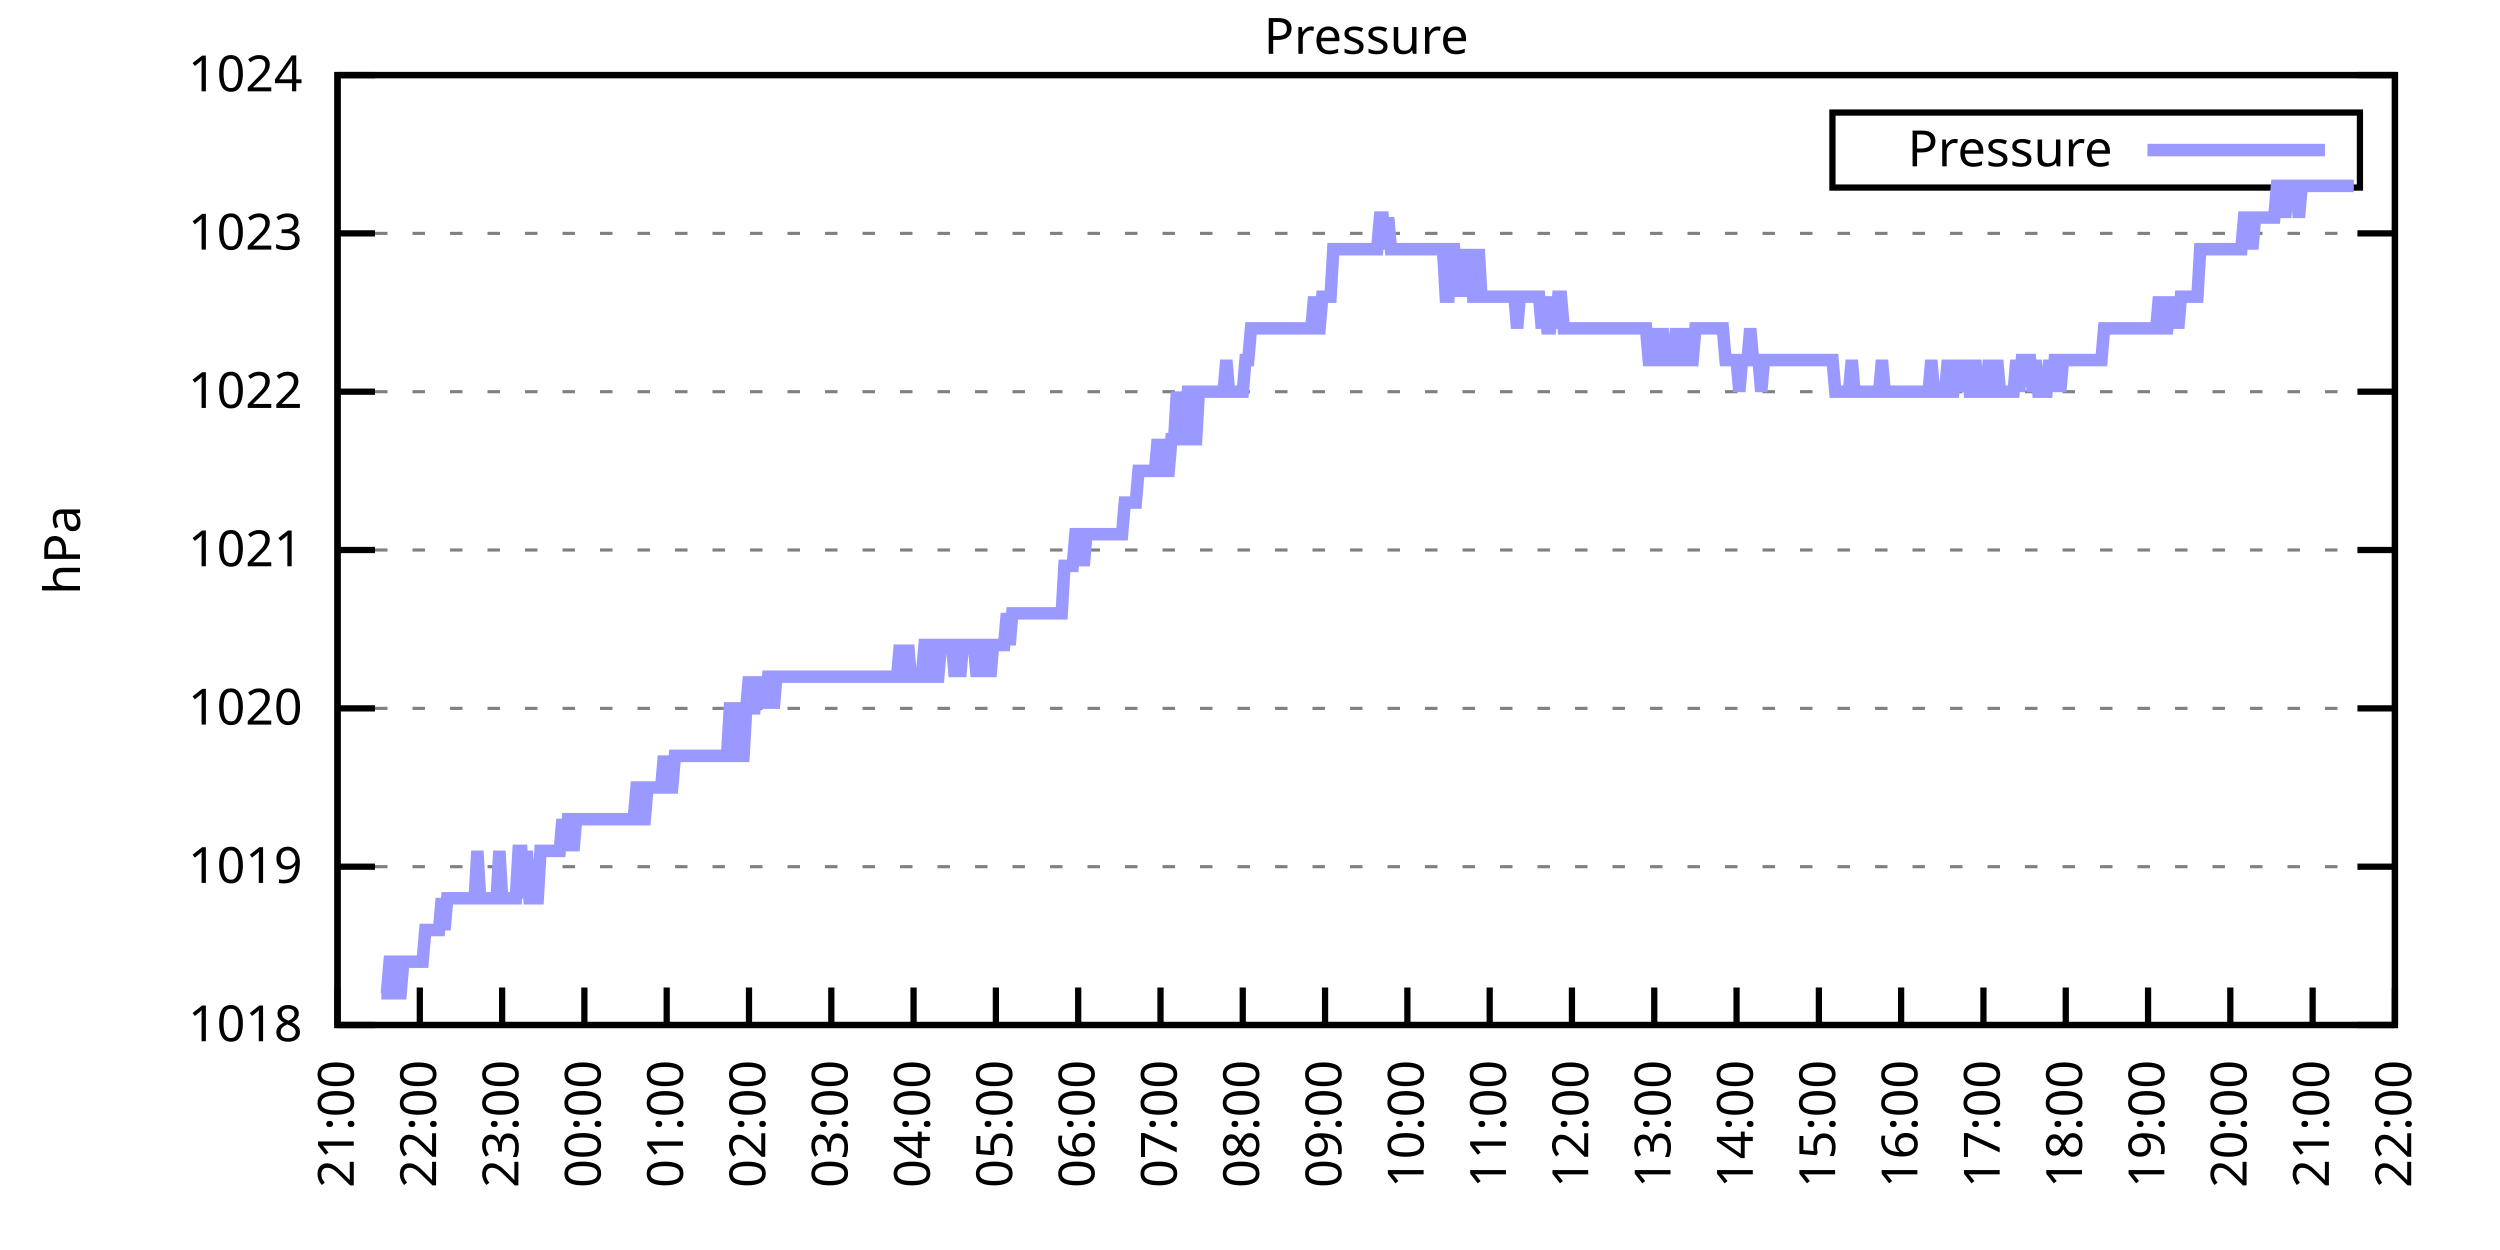
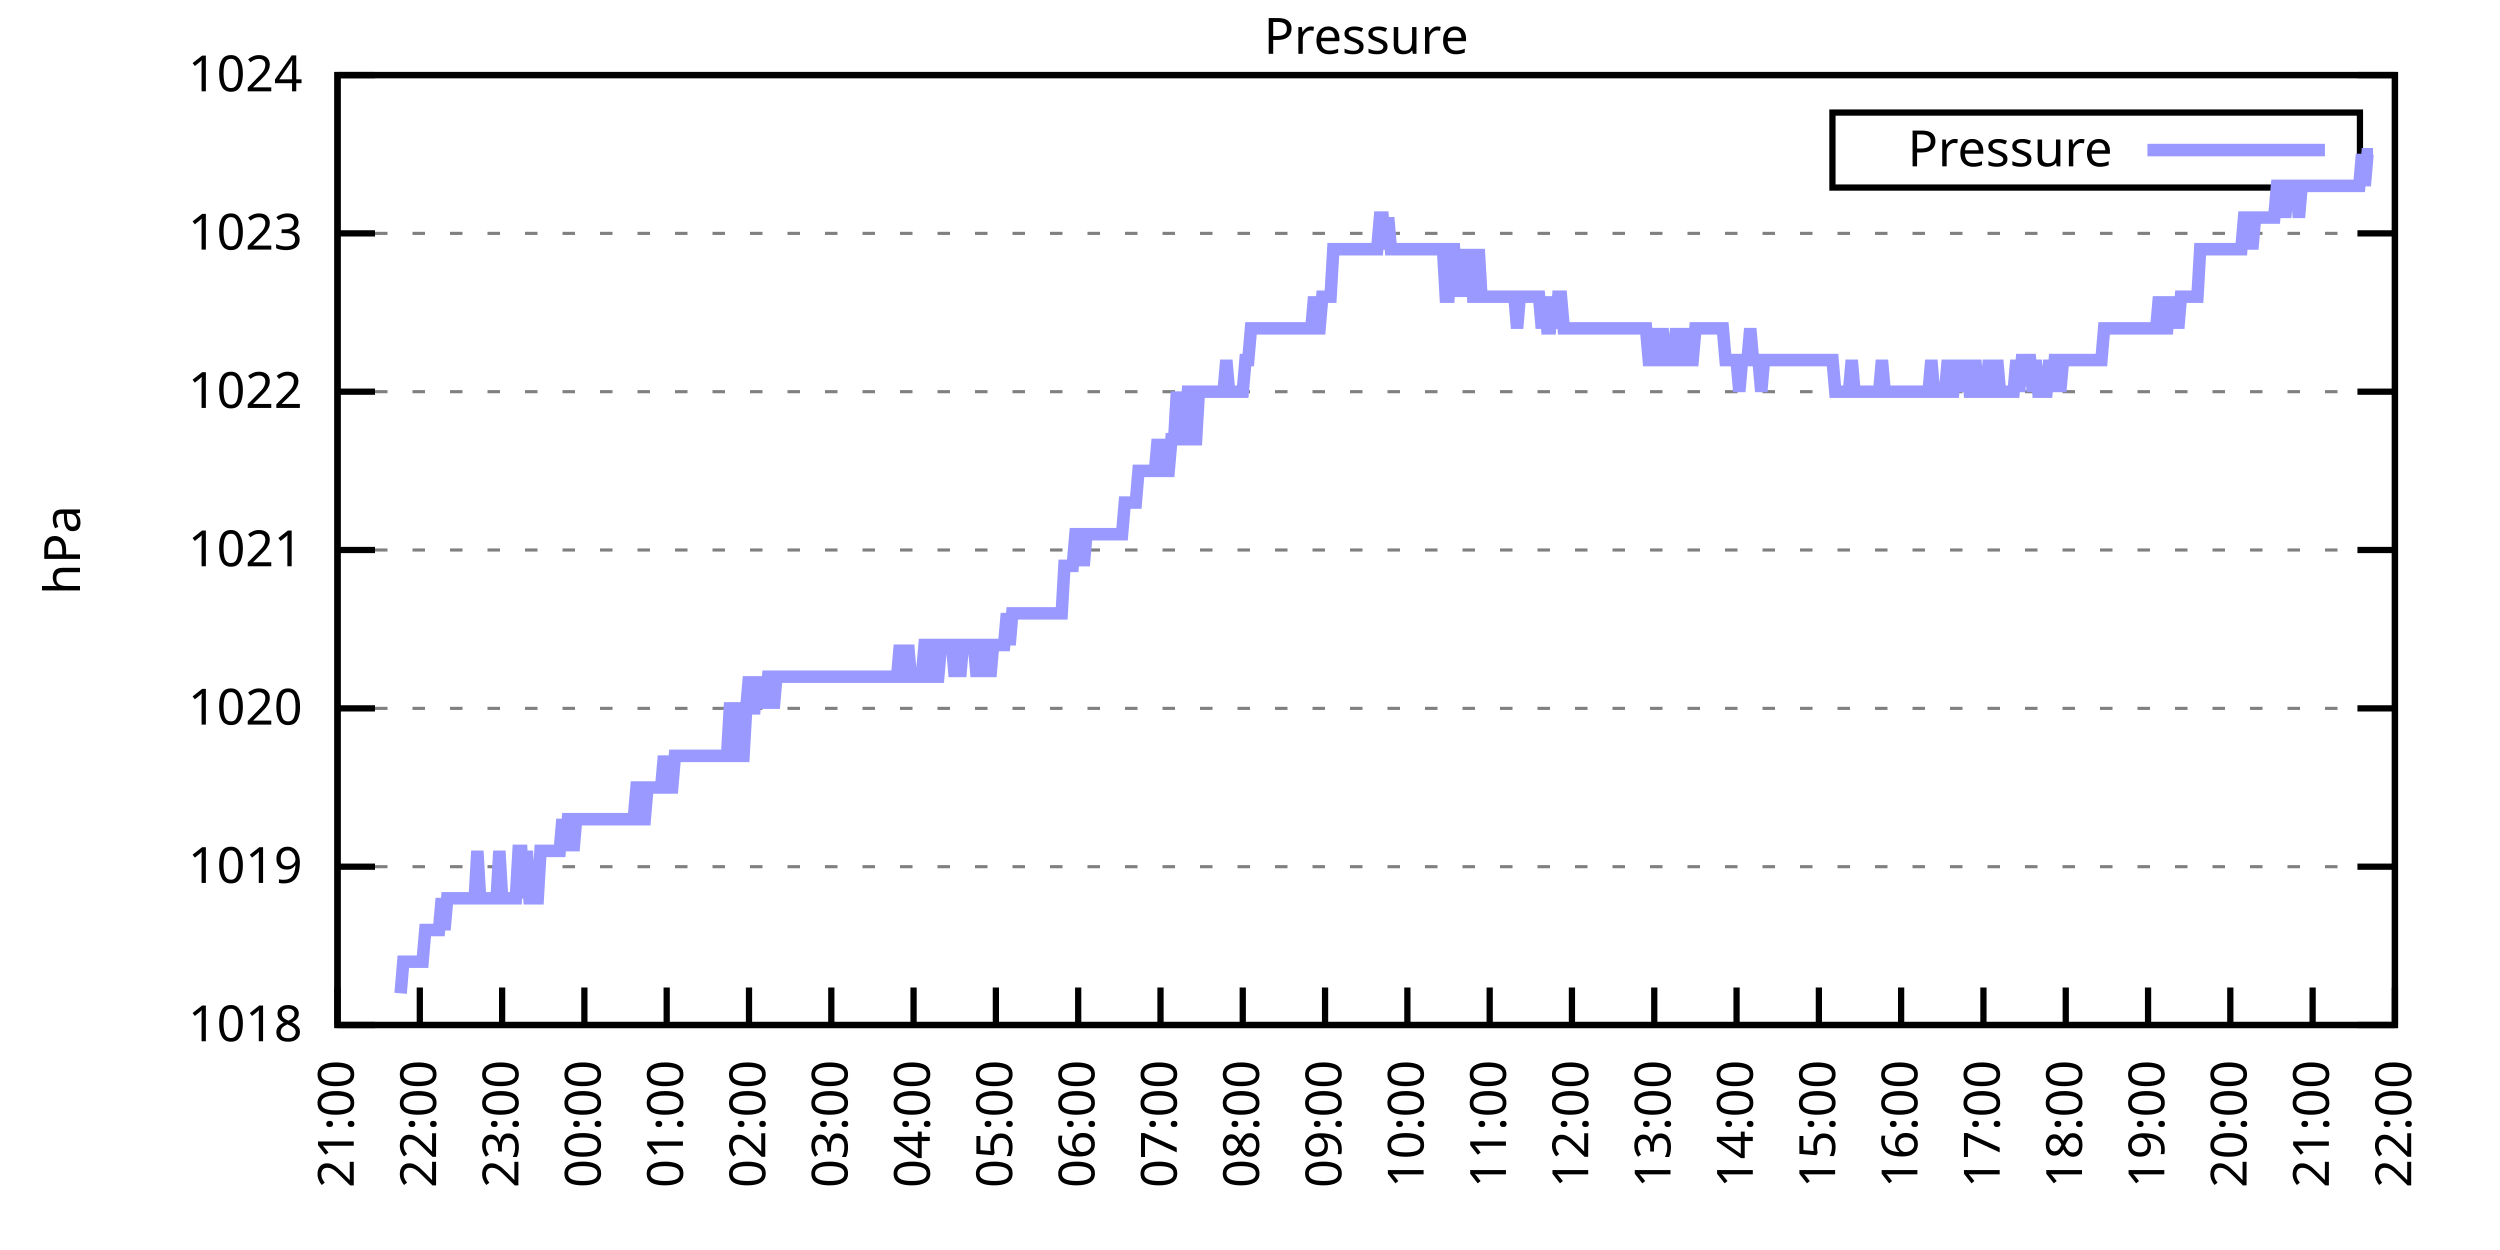
<svg xmlns="http://www.w3.org/2000/svg" xmlns:xlink="http://www.w3.org/1999/xlink" width="400" height="200" viewBox="0 0 400 200">
  <g id="gnuplot_canvas">
    <rect x="0" y="0" width="400" height="200" fill="none" />
    <defs>
      <circle id="gpDot" r="0.5" stroke-width="0.5" stroke="currentColor" />
      <path id="gpPt0" stroke-width="0.333" stroke="currentColor" d="M-1,0 h2 M0,-1 v2" />
      <path id="gpPt1" stroke-width="0.333" stroke="currentColor" d="M-1,-1 L1,1 M1,-1 L-1,1" />
      <path id="gpPt2" stroke-width="0.333" stroke="currentColor" d="M-1,0 L1,0 M0,-1 L0,1 M-1,-1 L1,1 M-1,1 L1,-1" />
      <rect id="gpPt3" stroke-width="0.333" stroke="currentColor" x="-1" y="-1" width="2" height="2" />
      <rect id="gpPt4" stroke-width="0.333" stroke="currentColor" fill="currentColor" x="-1" y="-1" width="2" height="2" />
      <circle id="gpPt5" stroke-width="0.333" stroke="currentColor" cx="0" cy="0" r="1" />
      <use xlink:href="#gpPt5" id="gpPt6" fill="currentColor" stroke="none" />
      <path id="gpPt7" stroke-width="0.333" stroke="currentColor" d="M0,-1.33 L-1.33,0.67 L1.33,0.67 z" />
      <use xlink:href="#gpPt7" id="gpPt8" fill="currentColor" stroke="none" />
      <use xlink:href="#gpPt7" id="gpPt9" stroke="currentColor" transform="rotate(180)" />
      <use xlink:href="#gpPt9" id="gpPt10" fill="currentColor" stroke="none" />
      <use xlink:href="#gpPt3" id="gpPt11" stroke="currentColor" transform="rotate(45)" />
      <use xlink:href="#gpPt11" id="gpPt12" fill="currentColor" stroke="none" />
      <path id="gpPt13" stroke-width="0.333" stroke="currentColor" d="M0,1.330 L1.265,0.411 L0.782,-1.067 L-0.782,-1.076 L-1.265,0.411 z" />
      <use xlink:href="#gpPt13" id="gpPt14" fill="currentColor" stroke="none" />
      <filter id="textbox" filterUnits="objectBoundingBox" x="0" y="0" height="1" width="1">
        <feFlood flood-color="white" flood-opacity="1" result="bgnd" />
        <feComposite in="SourceGraphic" in2="bgnd" operator="atop" />
      </filter>
      <filter id="greybox" filterUnits="objectBoundingBox" x="0" y="0" height="1" width="1">
        <feFlood flood-color="lightgrey" flood-opacity="1" result="grey" />
        <feComposite in="SourceGraphic" in2="grey" operator="atop" />
      </filter>
    </defs>
    <g fill="none" color="white" stroke="currentColor" stroke-width="1.00" stroke-linecap="butt" stroke-linejoin="miter">
</g>
    <g fill="none" color="black" stroke="currentColor" stroke-width="1.00" stroke-linecap="butt" stroke-linejoin="miter">
      <g stroke="none" shape-rendering="crispEdges">
        <polygon fill="rgb(255, 255, 255)" points="54.00,164.00 383.18,164.00 383.18,12.02 54.00,12.02 " />
      </g>
    </g>
    <g fill="none" color="black" stroke="currentColor" stroke-width="1.00" stroke-linecap="butt" stroke-linejoin="miter">
</g>
    <g fill="none" color="black" stroke="black" stroke-width="0.50" stroke-linecap="butt" stroke-linejoin="miter">
</g>
    <g fill="none" color="gray" stroke="currentColor" stroke-width="0.50" stroke-linecap="butt" stroke-linejoin="miter">
      <path stroke="gray" stroke-dasharray="2,4" class="gridline" d="M54.00,164.00 L383.19,164.00  " />
    </g>
    <g fill="none" color="gray" stroke="gray" stroke-width="1.00" stroke-linecap="butt" stroke-linejoin="miter">
</g>
    <g fill="none" color="black" stroke="currentColor" stroke-width="1.00" stroke-linecap="butt" stroke-linejoin="miter">
      <path stroke="black" d="M54.00,164.00 L60.00,164.00 M383.19,164.00 L377.19,164.00  " />
      <g transform="translate(48.40,166.60)" stroke="none" fill="black" font-family="Sans" font-size="8.00" text-anchor="end">
        <text>
          <tspan font-family="Sans"> 1018</tspan>
        </text>
      </g>
    </g>
    <g fill="none" color="black" stroke="currentColor" stroke-width="1.00" stroke-linecap="butt" stroke-linejoin="miter">
</g>
    <g fill="none" color="black" stroke="black" stroke-width="0.50" stroke-linecap="butt" stroke-linejoin="miter">
</g>
    <g fill="none" color="gray" stroke="currentColor" stroke-width="0.50" stroke-linecap="butt" stroke-linejoin="miter">
      <path stroke="gray" stroke-dasharray="2,4" class="gridline" d="M54.00,138.67 L383.19,138.67  " />
    </g>
    <g fill="none" color="gray" stroke="gray" stroke-width="1.00" stroke-linecap="butt" stroke-linejoin="miter">
</g>
    <g fill="none" color="black" stroke="currentColor" stroke-width="1.00" stroke-linecap="butt" stroke-linejoin="miter">
      <path stroke="black" d="M54.00,138.67 L60.00,138.67 M383.19,138.67 L377.19,138.67  " />
      <g transform="translate(48.40,141.27)" stroke="none" fill="black" font-family="Sans" font-size="8.00" text-anchor="end">
        <text>
          <tspan font-family="Sans"> 1019</tspan>
        </text>
      </g>
    </g>
    <g fill="none" color="black" stroke="currentColor" stroke-width="1.00" stroke-linecap="butt" stroke-linejoin="miter">
</g>
    <g fill="none" color="black" stroke="black" stroke-width="0.50" stroke-linecap="butt" stroke-linejoin="miter">
</g>
    <g fill="none" color="gray" stroke="currentColor" stroke-width="0.50" stroke-linecap="butt" stroke-linejoin="miter">
      <path stroke="gray" stroke-dasharray="2,4" class="gridline" d="M54.00,113.34 L383.19,113.34  " />
    </g>
    <g fill="none" color="gray" stroke="gray" stroke-width="1.00" stroke-linecap="butt" stroke-linejoin="miter">
</g>
    <g fill="none" color="black" stroke="currentColor" stroke-width="1.00" stroke-linecap="butt" stroke-linejoin="miter">
      <path stroke="black" d="M54.00,113.34 L60.00,113.34 M383.19,113.34 L377.19,113.34  " />
      <g transform="translate(48.40,115.94)" stroke="none" fill="black" font-family="Sans" font-size="8.00" text-anchor="end">
        <text>
          <tspan font-family="Sans"> 1020</tspan>
        </text>
      </g>
    </g>
    <g fill="none" color="black" stroke="currentColor" stroke-width="1.00" stroke-linecap="butt" stroke-linejoin="miter">
</g>
    <g fill="none" color="black" stroke="black" stroke-width="0.50" stroke-linecap="butt" stroke-linejoin="miter">
</g>
    <g fill="none" color="gray" stroke="currentColor" stroke-width="0.50" stroke-linecap="butt" stroke-linejoin="miter">
      <path stroke="gray" stroke-dasharray="2,4" class="gridline" d="M54.00,88.00 L383.19,88.00  " />
    </g>
    <g fill="none" color="gray" stroke="gray" stroke-width="1.00" stroke-linecap="butt" stroke-linejoin="miter">
</g>
    <g fill="none" color="black" stroke="currentColor" stroke-width="1.00" stroke-linecap="butt" stroke-linejoin="miter">
      <path stroke="black" d="M54.00,88.00 L60.00,88.00 M383.19,88.00 L377.19,88.00  " />
      <g transform="translate(48.40,90.60)" stroke="none" fill="black" font-family="Sans" font-size="8.00" text-anchor="end">
        <text>
          <tspan font-family="Sans"> 1021</tspan>
        </text>
      </g>
    </g>
    <g fill="none" color="black" stroke="currentColor" stroke-width="1.00" stroke-linecap="butt" stroke-linejoin="miter">
</g>
    <g fill="none" color="black" stroke="black" stroke-width="0.50" stroke-linecap="butt" stroke-linejoin="miter">
</g>
    <g fill="none" color="gray" stroke="currentColor" stroke-width="0.50" stroke-linecap="butt" stroke-linejoin="miter">
      <path stroke="gray" stroke-dasharray="2,4" class="gridline" d="M54.00,62.67 L383.19,62.67  " />
    </g>
    <g fill="none" color="gray" stroke="gray" stroke-width="1.00" stroke-linecap="butt" stroke-linejoin="miter">
</g>
    <g fill="none" color="black" stroke="currentColor" stroke-width="1.00" stroke-linecap="butt" stroke-linejoin="miter">
      <path stroke="black" d="M54.00,62.67 L60.00,62.67 M383.19,62.67 L377.19,62.67  " />
      <g transform="translate(48.40,65.27)" stroke="none" fill="black" font-family="Sans" font-size="8.00" text-anchor="end">
        <text>
          <tspan font-family="Sans"> 1022</tspan>
        </text>
      </g>
    </g>
    <g fill="none" color="black" stroke="currentColor" stroke-width="1.00" stroke-linecap="butt" stroke-linejoin="miter">
</g>
    <g fill="none" color="black" stroke="black" stroke-width="0.50" stroke-linecap="butt" stroke-linejoin="miter">
</g>
    <g fill="none" color="gray" stroke="currentColor" stroke-width="0.50" stroke-linecap="butt" stroke-linejoin="miter">
      <path stroke="gray" stroke-dasharray="2,4" class="gridline" d="M54.00,37.34 L383.19,37.34  " />
    </g>
    <g fill="none" color="gray" stroke="gray" stroke-width="1.00" stroke-linecap="butt" stroke-linejoin="miter">
</g>
    <g fill="none" color="black" stroke="currentColor" stroke-width="1.00" stroke-linecap="butt" stroke-linejoin="miter">
      <path stroke="black" d="M54.00,37.34 L60.00,37.34 M383.19,37.34 L377.19,37.34  " />
      <g transform="translate(48.40,39.94)" stroke="none" fill="black" font-family="Sans" font-size="8.00" text-anchor="end">
        <text>
          <tspan font-family="Sans"> 1023</tspan>
        </text>
      </g>
    </g>
    <g fill="none" color="black" stroke="currentColor" stroke-width="1.00" stroke-linecap="butt" stroke-linejoin="miter">
</g>
    <g fill="none" color="black" stroke="black" stroke-width="0.50" stroke-linecap="butt" stroke-linejoin="miter">
</g>
    <g fill="none" color="gray" stroke="currentColor" stroke-width="0.50" stroke-linecap="butt" stroke-linejoin="miter">
      <path stroke="gray" stroke-dasharray="2,4" class="gridline" d="M54.00,12.01 L383.19,12.01  " />
    </g>
    <g fill="none" color="gray" stroke="gray" stroke-width="1.00" stroke-linecap="butt" stroke-linejoin="miter">
</g>
    <g fill="none" color="black" stroke="currentColor" stroke-width="1.00" stroke-linecap="butt" stroke-linejoin="miter">
      <path stroke="black" d="M54.00,12.01 L60.00,12.01 M383.19,12.01 L377.19,12.01  " />
      <g transform="translate(48.40,14.61)" stroke="none" fill="black" font-family="Sans" font-size="8.00" text-anchor="end">
        <text>
          <tspan font-family="Sans"> 1024</tspan>
        </text>
      </g>
    </g>
    <g fill="none" color="black" stroke="currentColor" stroke-width="1.00" stroke-linecap="butt" stroke-linejoin="miter">
      <path stroke="black" d="M54.00,164.00 L54.00,158.00  " />
      <g transform="translate(56.60,169.60) rotate(270.00)" stroke="none" fill="black" font-family="Sans" font-size="8.00" text-anchor="end">
        <text>
          <tspan font-family="Sans">21:00</tspan>
        </text>
      </g>
    </g>
    <g fill="none" color="black" stroke="currentColor" stroke-width="1.00" stroke-linecap="butt" stroke-linejoin="miter">
      <path stroke="black" d="M67.17,164.00 L67.17,158.00  " />
      <g transform="translate(69.77,169.60) rotate(270.00)" stroke="none" fill="black" font-family="Sans" font-size="8.00" text-anchor="end">
        <text>
          <tspan font-family="Sans">22:00</tspan>
        </text>
      </g>
    </g>
    <g fill="none" color="black" stroke="currentColor" stroke-width="1.00" stroke-linecap="butt" stroke-linejoin="miter">
      <path stroke="black" d="M80.34,164.00 L80.34,158.00  " />
      <g transform="translate(82.94,169.60) rotate(270.00)" stroke="none" fill="black" font-family="Sans" font-size="8.00" text-anchor="end">
        <text>
          <tspan font-family="Sans">23:00</tspan>
        </text>
      </g>
    </g>
    <g fill="none" color="black" stroke="currentColor" stroke-width="1.00" stroke-linecap="butt" stroke-linejoin="miter">
      <path stroke="black" d="M93.50,164.00 L93.50,158.00  " />
      <g transform="translate(96.10,169.60) rotate(270.00)" stroke="none" fill="black" font-family="Sans" font-size="8.00" text-anchor="end">
        <text>
          <tspan font-family="Sans">00:00</tspan>
        </text>
      </g>
    </g>
    <g fill="none" color="black" stroke="currentColor" stroke-width="1.00" stroke-linecap="butt" stroke-linejoin="miter">
      <path stroke="black" d="M106.67,164.00 L106.67,158.00  " />
      <g transform="translate(109.27,169.60) rotate(270.00)" stroke="none" fill="black" font-family="Sans" font-size="8.00" text-anchor="end">
        <text>
          <tspan font-family="Sans">01:00</tspan>
        </text>
      </g>
    </g>
    <g fill="none" color="black" stroke="currentColor" stroke-width="1.00" stroke-linecap="butt" stroke-linejoin="miter">
      <path stroke="black" d="M119.84,164.00 L119.84,158.00  " />
      <g transform="translate(122.44,169.60) rotate(270.00)" stroke="none" fill="black" font-family="Sans" font-size="8.00" text-anchor="end">
        <text>
          <tspan font-family="Sans">02:00</tspan>
        </text>
      </g>
    </g>
    <g fill="none" color="black" stroke="currentColor" stroke-width="1.00" stroke-linecap="butt" stroke-linejoin="miter">
      <path stroke="black" d="M133.01,164.00 L133.01,158.00  " />
      <g transform="translate(135.61,169.60) rotate(270.00)" stroke="none" fill="black" font-family="Sans" font-size="8.00" text-anchor="end">
        <text>
          <tspan font-family="Sans">03:00</tspan>
        </text>
      </g>
    </g>
    <g fill="none" color="black" stroke="currentColor" stroke-width="1.00" stroke-linecap="butt" stroke-linejoin="miter">
      <path stroke="black" d="M146.17,164.00 L146.17,158.00  " />
      <g transform="translate(148.77,169.60) rotate(270.00)" stroke="none" fill="black" font-family="Sans" font-size="8.00" text-anchor="end">
        <text>
          <tspan font-family="Sans">04:00</tspan>
        </text>
      </g>
    </g>
    <g fill="none" color="black" stroke="currentColor" stroke-width="1.00" stroke-linecap="butt" stroke-linejoin="miter">
      <path stroke="black" d="M159.34,164.00 L159.34,158.00  " />
      <g transform="translate(161.94,169.60) rotate(270.00)" stroke="none" fill="black" font-family="Sans" font-size="8.00" text-anchor="end">
        <text>
          <tspan font-family="Sans">05:00</tspan>
        </text>
      </g>
    </g>
    <g fill="none" color="black" stroke="currentColor" stroke-width="1.00" stroke-linecap="butt" stroke-linejoin="miter">
      <path stroke="black" d="M172.51,164.00 L172.51,158.00  " />
      <g transform="translate(175.11,169.60) rotate(270.00)" stroke="none" fill="black" font-family="Sans" font-size="8.00" text-anchor="end">
        <text>
          <tspan font-family="Sans">06:00</tspan>
        </text>
      </g>
    </g>
    <g fill="none" color="black" stroke="currentColor" stroke-width="1.00" stroke-linecap="butt" stroke-linejoin="miter">
      <path stroke="black" d="M185.68,164.00 L185.68,158.00  " />
      <g transform="translate(188.28,169.60) rotate(270.00)" stroke="none" fill="black" font-family="Sans" font-size="8.00" text-anchor="end">
        <text>
          <tspan font-family="Sans">07:00</tspan>
        </text>
      </g>
    </g>
    <g fill="none" color="black" stroke="currentColor" stroke-width="1.00" stroke-linecap="butt" stroke-linejoin="miter">
      <path stroke="black" d="M198.84,164.00 L198.84,158.00  " />
      <g transform="translate(201.44,169.60) rotate(270.00)" stroke="none" fill="black" font-family="Sans" font-size="8.00" text-anchor="end">
        <text>
          <tspan font-family="Sans">08:00</tspan>
        </text>
      </g>
    </g>
    <g fill="none" color="black" stroke="currentColor" stroke-width="1.00" stroke-linecap="butt" stroke-linejoin="miter">
      <path stroke="black" d="M212.01,164.00 L212.01,158.00  " />
      <g transform="translate(214.61,169.60) rotate(270.00)" stroke="none" fill="black" font-family="Sans" font-size="8.00" text-anchor="end">
        <text>
          <tspan font-family="Sans">09:00</tspan>
        </text>
      </g>
    </g>
    <g fill="none" color="black" stroke="currentColor" stroke-width="1.00" stroke-linecap="butt" stroke-linejoin="miter">
      <path stroke="black" d="M225.18,164.00 L225.18,158.00  " />
      <g transform="translate(227.78,169.60) rotate(270.00)" stroke="none" fill="black" font-family="Sans" font-size="8.00" text-anchor="end">
        <text>
          <tspan font-family="Sans">10:00</tspan>
        </text>
      </g>
    </g>
    <g fill="none" color="black" stroke="currentColor" stroke-width="1.00" stroke-linecap="butt" stroke-linejoin="miter">
      <path stroke="black" d="M238.35,164.00 L238.35,158.00  " />
      <g transform="translate(240.95,169.60) rotate(270.00)" stroke="none" fill="black" font-family="Sans" font-size="8.00" text-anchor="end">
        <text>
          <tspan font-family="Sans">11:00</tspan>
        </text>
      </g>
    </g>
    <g fill="none" color="black" stroke="currentColor" stroke-width="1.00" stroke-linecap="butt" stroke-linejoin="miter">
      <path stroke="black" d="M251.51,164.00 L251.51,158.00  " />
      <g transform="translate(254.11,169.60) rotate(270.00)" stroke="none" fill="black" font-family="Sans" font-size="8.00" text-anchor="end">
        <text>
          <tspan font-family="Sans">12:00</tspan>
        </text>
      </g>
    </g>
    <g fill="none" color="black" stroke="currentColor" stroke-width="1.00" stroke-linecap="butt" stroke-linejoin="miter">
      <path stroke="black" d="M264.68,164.00 L264.68,158.00  " />
      <g transform="translate(267.28,169.60) rotate(270.00)" stroke="none" fill="black" font-family="Sans" font-size="8.00" text-anchor="end">
        <text>
          <tspan font-family="Sans">13:00</tspan>
        </text>
      </g>
    </g>
    <g fill="none" color="black" stroke="currentColor" stroke-width="1.00" stroke-linecap="butt" stroke-linejoin="miter">
      <path stroke="black" d="M277.85,164.00 L277.85,158.00  " />
      <g transform="translate(280.45,169.60) rotate(270.00)" stroke="none" fill="black" font-family="Sans" font-size="8.00" text-anchor="end">
        <text>
          <tspan font-family="Sans">14:00</tspan>
        </text>
      </g>
    </g>
    <g fill="none" color="black" stroke="currentColor" stroke-width="1.00" stroke-linecap="butt" stroke-linejoin="miter">
      <path stroke="black" d="M291.02,164.00 L291.02,158.00  " />
      <g transform="translate(293.62,169.60) rotate(270.00)" stroke="none" fill="black" font-family="Sans" font-size="8.00" text-anchor="end">
        <text>
          <tspan font-family="Sans">15:00</tspan>
        </text>
      </g>
    </g>
    <g fill="none" color="black" stroke="currentColor" stroke-width="1.00" stroke-linecap="butt" stroke-linejoin="miter">
      <path stroke="black" d="M304.18,164.00 L304.18,158.00  " />
      <g transform="translate(306.78,169.60) rotate(270.00)" stroke="none" fill="black" font-family="Sans" font-size="8.00" text-anchor="end">
        <text>
          <tspan font-family="Sans">16:00</tspan>
        </text>
      </g>
    </g>
    <g fill="none" color="black" stroke="currentColor" stroke-width="1.00" stroke-linecap="butt" stroke-linejoin="miter">
      <path stroke="black" d="M317.35,164.00 L317.35,158.00  " />
      <g transform="translate(319.95,169.60) rotate(270.00)" stroke="none" fill="black" font-family="Sans" font-size="8.00" text-anchor="end">
        <text>
          <tspan font-family="Sans">17:00</tspan>
        </text>
      </g>
    </g>
    <g fill="none" color="black" stroke="currentColor" stroke-width="1.00" stroke-linecap="butt" stroke-linejoin="miter">
      <path stroke="black" d="M330.52,164.00 L330.52,158.00  " />
      <g transform="translate(333.12,169.60) rotate(270.00)" stroke="none" fill="black" font-family="Sans" font-size="8.00" text-anchor="end">
        <text>
          <tspan font-family="Sans">18:00</tspan>
        </text>
      </g>
    </g>
    <g fill="none" color="black" stroke="currentColor" stroke-width="1.00" stroke-linecap="butt" stroke-linejoin="miter">
      <path stroke="black" d="M343.69,164.00 L343.69,158.00  " />
      <g transform="translate(346.29,169.60) rotate(270.00)" stroke="none" fill="black" font-family="Sans" font-size="8.00" text-anchor="end">
        <text>
          <tspan font-family="Sans">19:00</tspan>
        </text>
      </g>
    </g>
    <g fill="none" color="black" stroke="currentColor" stroke-width="1.00" stroke-linecap="butt" stroke-linejoin="miter">
      <path stroke="black" d="M356.85,164.00 L356.85,158.00  " />
      <g transform="translate(359.45,169.60) rotate(270.00)" stroke="none" fill="black" font-family="Sans" font-size="8.00" text-anchor="end">
        <text>
          <tspan font-family="Sans">20:00</tspan>
        </text>
      </g>
    </g>
    <g fill="none" color="black" stroke="currentColor" stroke-width="1.00" stroke-linecap="butt" stroke-linejoin="miter">
      <path stroke="black" d="M370.02,164.00 L370.02,158.00  " />
      <g transform="translate(372.62,169.60) rotate(270.00)" stroke="none" fill="black" font-family="Sans" font-size="8.00" text-anchor="end">
        <text>
          <tspan font-family="Sans">21:00</tspan>
        </text>
      </g>
    </g>
    <g fill="none" color="black" stroke="currentColor" stroke-width="1.00" stroke-linecap="butt" stroke-linejoin="miter">
      <path stroke="black" d="M383.19,164.00 L383.19,158.00  " />
      <g transform="translate(385.79,169.60) rotate(270.00)" stroke="none" fill="black" font-family="Sans" font-size="8.00" text-anchor="end">
        <text>
          <tspan font-family="Sans">22:00</tspan>
        </text>
      </g>
    </g>
    <g fill="none" color="black" stroke="currentColor" stroke-width="1.00" stroke-linecap="butt" stroke-linejoin="miter">
</g>
    <g fill="none" color="black" stroke="currentColor" stroke-width="1.00" stroke-linecap="butt" stroke-linejoin="miter">
      <path stroke="black" d="M54.00,12.01 L54.00,164.00 L383.19,164.00 L383.19,12.01 L54.00,12.01 Z  " />
    </g>
    <g fill="none" color="black" stroke="currentColor" stroke-width="1.00" stroke-linecap="butt" stroke-linejoin="miter">
</g>
    <g fill="none" color="black" stroke="currentColor" stroke-width="1.00" stroke-linecap="butt" stroke-linejoin="miter">
      <path stroke="black" d="M293.19,30.01 L293.19,18.01 L377.59,18.01 L377.59,30.01 L293.19,30.01 Z  " />
    </g>
    <g id="Pressure_plot_1">
      <g fill="none" color="white" stroke="black" stroke-width="2.00" stroke-linecap="butt" stroke-linejoin="miter">
</g>
      <g fill="none" color="black" stroke="currentColor" stroke-width="2.00" stroke-linecap="butt" stroke-linejoin="miter">
        <g transform="translate(337.99,26.61)" stroke="none" fill="black" font-family="Sans" font-size="8.00" text-anchor="end">
          <text>
            <tspan font-family="Sans">Pressure</tspan>
          </text>
        </g>
      </g>
      <g fill="none" color="black" stroke="currentColor" stroke-width="2.00" stroke-linecap="butt" stroke-linejoin="miter">
-         <path stroke="rgb(153, 153, 255)" d="M343.59,24.01 L371.99,24.01 M61.02,158.93 L61.46,158.93 L61.90,158.93 L62.34,153.87 L62.78,153.87 L63.22,153.87   L63.66,158.93 L64.10,158.93 L64.53,153.87 L64.97,153.87 L65.41,153.87 L65.85,153.87 L66.29,153.87 L66.73,153.87   L67.17,153.87 L67.61,153.87 L68.05,148.80 L68.48,148.80 L68.92,148.80 L69.36,148.80 L69.80,148.80 L70.24,148.80   L70.68,143.73 L71.12,148.80 L71.56,143.73 L72.00,143.73 L72.43,143.73 L72.87,143.73 L73.31,143.73 L73.75,143.73   L74.19,143.73 L74.63,143.73 L75.07,143.73 L75.51,143.73 L75.95,143.73 L76.38,136.14 L76.82,143.73 L77.26,143.73   L77.70,143.73 L78.14,143.73 L78.58,143.73 L79.02,143.73 L79.46,143.73 L79.90,136.14 L80.34,143.73 L80.77,143.73   L81.21,143.73 L81.65,143.73 L82.09,143.73 L82.53,143.73 L82.97,136.14 L83.41,136.14 L83.85,143.73 L84.29,136.14   L84.72,143.73 L85.16,143.73 L85.60,143.73 L86.04,143.73 L86.48,136.14 L86.92,136.14 L87.36,136.14 L87.80,136.14   L88.24,136.14 L88.67,136.14 L89.11,136.14 L89.55,136.14 L89.99,131.07 L90.43,136.14 L90.87,131.07 L91.31,131.07   L91.75,136.14 L92.19,131.07 L92.62,131.07 L93.06,131.07 L93.50,131.07 L93.94,131.07 L94.38,131.07 L94.82,131.07   L95.26,131.07 L95.70,131.07 L96.14,131.07 L96.58,131.07 L97.01,131.07 L97.45,131.07 L97.89,131.07 L98.33,131.07   L98.77,131.07 L99.21,131.07 L99.65,131.07 L100.09,131.07 L100.53,131.07 L100.96,131.07 L101.40,131.07 L101.84,126.00   L102.28,126.00 L102.72,131.07 L103.16,131.07 L103.60,126.00 L104.04,126.00 L104.48,126.00 L104.91,126.00 L105.35,126.00   L105.79,126.00 L106.23,120.94 L106.67,126.00 L107.11,126.00 L107.55,126.00 L107.99,120.94 L108.43,120.94 L108.87,120.94   L109.30,120.94 L109.74,120.94 L110.18,120.94 L110.62,120.94 L111.06,120.94 L111.50,120.94 L111.94,120.94 L112.38,120.94   L112.82,120.94 L113.25,120.94 L113.69,120.94 L114.13,120.94 L114.57,120.94 L115.01,120.94 L115.45,120.94 L115.89,120.94   L116.33,120.94 L116.77,113.34 L117.20,113.34 L117.64,113.34 L118.08,120.94 L118.52,120.94 L118.96,120.94 L119.40,113.34   L119.84,108.27 L120.28,113.34 L120.72,113.34 L121.15,108.27 L121.59,113.34 L122.03,108.27 L122.47,113.34 L122.91,108.27   L123.35,108.27 L123.79,113.34 L124.23,108.27 L124.67,108.27 L125.11,108.27 L125.54,108.27 L125.98,108.27 L126.42,108.27   L126.86,108.27 L127.30,108.27 L127.74,108.27 L128.18,108.27 L128.62,108.27 L129.06,108.27 L129.49,108.27 L129.93,108.27   L130.37,108.27 L130.81,108.27 L131.25,108.27 L131.69,108.27 L132.13,108.27 L132.57,108.27 L133.01,108.27 L133.44,108.27   L133.88,108.27 L134.32,108.27 L134.76,108.27 L135.20,108.27 L135.64,108.27 L136.08,108.27 L136.52,108.27 L136.96,108.27   L137.39,108.27 L137.83,108.27 L138.27,108.27 L138.71,108.27 L139.15,108.27 L139.59,108.27 L140.03,108.27 L140.47,108.27   L140.91,108.27 L141.35,108.27 L141.78,108.27 L142.22,108.27 L142.66,108.27 L143.10,108.27 L143.54,108.27 L143.98,103.20   L144.42,108.27 L144.86,108.27 L145.30,103.20 L145.73,108.27 L146.17,108.27 L146.61,108.27 L147.05,108.27 L147.49,108.27   L147.93,103.20 L148.37,103.20 L148.81,103.20 L149.25,108.27 L149.68,108.27 L150.12,108.27 L150.56,103.20 L151.00,103.20   L151.44,103.20 L151.88,103.20 L152.32,103.20 L152.76,108.27 L153.20,103.20 L153.63,108.27 L154.07,103.20 L154.51,103.20   L154.95,103.20 L155.39,103.20 L155.83,103.20 L156.27,108.27 L156.71,103.20 L157.15,108.27 L157.59,103.20 L158.02,103.20   L158.46,108.27 L158.90,103.20 L159.34,103.20 L159.78,103.20 L160.22,103.20 L160.66,103.20 L161.10,98.14 L161.54,103.20   L161.97,98.14 L162.41,98.14 L162.85,98.14 L163.29,98.14 L163.73,98.14 L164.17,98.14 L164.61,98.14 L165.05,98.14   L165.49,98.14 L165.92,98.14 L166.36,98.14 L166.80,98.14 L167.24,98.14 L167.68,98.14 L168.12,98.14 L168.56,98.14   L169.00,98.14 L169.44,98.14 L169.87,98.14 L170.31,90.54 L170.75,90.54 L171.19,90.54 L171.63,90.54 L172.07,85.47   L172.51,85.47 L172.95,85.47 L173.39,90.54 L173.83,85.47 L174.26,85.47 L174.70,85.47 L175.14,85.47 L175.58,85.47   L176.02,85.47 L176.46,85.47 L176.90,85.47 L177.34,85.47 L177.78,85.47 L178.21,85.47 L178.65,85.47 L179.09,85.47   L179.53,85.47 L179.97,80.41 L180.41,80.41 L180.85,80.41 L181.29,80.41 L181.73,80.41 L182.16,75.34 L182.60,75.34   L183.04,75.34 L183.48,75.34 L183.92,75.34 L184.36,75.34 L184.80,75.34 L185.24,70.27 L185.68,75.34 L186.11,70.27   L186.55,75.34 L186.99,75.34 L187.43,70.27 L187.87,70.27 L188.31,62.67 L188.75,70.27 L189.19,70.27 L189.63,70.27   L190.07,62.67 L190.50,62.67 L190.94,70.27 L191.38,70.27 L191.82,62.67 L192.26,62.67 L192.70,62.67 L193.14,62.67   L193.58,62.67 L194.02,62.67 L194.45,62.67 L194.89,62.67 L195.33,62.67 L195.77,62.67 L196.21,57.61 L196.65,62.67   L197.09,62.67 L197.53,62.67 L197.97,62.67 L198.40,62.67 L198.84,62.67 L199.28,57.61 L199.72,57.61 L200.16,52.54   L200.60,52.54 L201.04,52.54 L201.48,52.54 L201.92,52.54 L202.35,52.54 L202.79,52.54 L203.23,52.54 L203.67,52.54   L204.11,52.54 L204.55,52.54 L204.99,52.54 L205.43,52.54 L205.87,52.54 L206.31,52.54 L206.74,52.54 L207.18,52.54   L207.62,52.54 L208.06,52.54 L208.50,52.54 L208.94,52.54 L209.38,52.54 L209.82,52.54 L210.26,47.47 L210.69,52.54   L211.13,52.54 L211.57,47.47 L212.01,47.47 L212.45,47.47 L212.89,47.47 L213.33,39.87 L213.77,39.87 L214.21,39.87   L214.64,39.87 L215.08,39.87 L215.52,39.87 L215.96,39.87 L216.40,39.87 L216.84,39.87 L217.28,39.87 L217.72,39.87   L218.16,39.87 L218.60,39.87 L219.03,39.87 L219.47,39.87 L219.91,39.87 L220.35,39.87 L220.79,34.81 L221.23,34.81   L221.67,39.87 L222.11,34.81 L222.55,39.87 L222.98,39.87 L223.42,39.87 L223.86,39.87 L224.30,39.87 L224.74,39.87   L225.18,39.87 L225.62,39.87 L226.06,39.87 L226.50,39.87 L226.93,39.87 L227.37,39.87 L227.81,39.87 L228.25,39.87   L228.69,39.87 L229.13,39.87 L229.57,39.87 L230.01,39.87 L230.45,39.87 L230.88,39.87 L231.32,47.47 L231.76,47.47   L232.20,39.87 L232.64,39.87 L233.08,47.47 L233.52,39.87 L233.96,47.47 L234.40,39.87 L234.84,47.47 L235.27,39.87   L235.71,47.47 L236.15,47.47 L236.59,39.87 L237.03,47.47 L237.47,47.47 L237.91,47.47 L238.35,47.47 L238.79,47.47   L239.22,47.47 L239.66,47.47 L240.10,47.47 L240.54,47.47 L240.98,47.47 L241.42,47.47 L241.86,47.47 L242.30,47.47   L242.74,52.54 L243.17,47.47 L243.61,47.47 L244.05,47.47 L244.49,47.47 L244.93,47.47 L245.37,47.47 L245.81,47.47   L246.25,47.47 L246.69,52.54 L247.12,47.47 L247.56,52.54 L248.00,52.54 L248.44,47.47 L248.88,52.54 L249.32,47.47   L249.76,47.47 L250.20,52.54 L250.64,52.54 L251.08,52.54 L251.51,52.54 L251.95,52.54 L252.39,52.54 L252.83,52.54   L253.27,52.54 L253.71,52.54 L254.15,52.54 L254.59,52.54 L255.03,52.54 L255.46,52.54 L255.90,52.54 L256.34,52.54   L256.78,52.54 L257.22,52.54 L257.66,52.54 L258.10,52.54 L258.54,52.54 L258.98,52.54 L259.41,52.54 L259.85,52.54   L260.29,52.54 L260.73,52.54 L261.17,52.54 L261.61,52.54 L262.05,52.54 L262.49,52.54 L262.93,52.54 L263.36,52.54   L263.80,57.61 L264.24,57.61 L264.68,52.54 L265.12,57.61 L265.56,57.61 L266.00,52.54 L266.44,57.61 L266.88,57.61   L267.32,57.61 L267.75,57.61 L268.19,52.54 L268.63,57.61 L269.07,57.61 L269.51,57.61 L269.95,52.54 L270.39,57.61   L270.83,57.61 L271.27,52.54 L271.70,52.54 L272.14,52.54 L272.58,52.54 L273.02,52.54 L273.46,52.54 L273.90,52.54   L274.34,52.54 L274.78,52.54 L275.22,52.54 L275.65,52.54 L276.09,57.61 L276.53,57.61 L276.97,57.61 L277.41,57.61   L277.85,57.61 L278.29,62.67 L278.73,57.61 L279.17,57.61 L279.60,57.61 L280.04,52.54 L280.48,57.61 L280.92,57.61   L281.36,57.61 L281.80,62.67 L282.24,57.61 L282.68,57.61 L283.12,57.61 L283.56,57.61 L283.99,57.61 L284.43,57.61   L284.87,57.61 L285.31,57.61 L285.75,57.61 L286.19,57.61 L286.63,57.61 L287.07,57.61 L287.51,57.61 L287.94,57.61   L288.38,57.61 L288.82,57.61 L289.26,57.61 L289.70,57.61 L290.14,57.61 L290.58,57.61 L291.02,57.61 L291.46,57.61   L291.89,57.61 L292.33,57.61 L292.77,57.61 L293.21,57.61 L293.65,62.67 L294.09,62.67 L294.53,62.67 L294.97,62.67   L295.41,62.67 L295.84,62.67 L296.28,57.61 L296.72,62.67 L297.16,62.67 L297.60,62.67 L298.04,62.67 L298.48,62.67   L298.92,62.67 L299.36,62.67 L299.80,62.67 L300.23,62.67 L300.67,62.67 L301.11,57.61 L301.55,62.67 L301.99,62.67   L302.43,62.67 L302.87,62.67 L303.31,62.67 L303.75,62.67 L304.18,62.67 L304.62,62.67 L305.06,62.67 L305.50,62.67   L305.94,62.67 L306.38,62.67 L306.82,62.67 L307.26,62.67 L307.70,62.67 L308.13,62.67 L308.57,62.67 L309.01,57.61   L309.45,62.67 L309.89,62.67 L310.33,62.67 L310.77,62.67 L311.21,62.67 L311.65,57.61 L312.08,62.67 L312.52,62.67   L312.96,57.61 L313.40,62.67 L313.84,57.61 L314.28,62.67 L314.72,57.61 L315.16,62.67 L315.60,62.67 L316.04,57.61   L316.47,62.67 L316.91,62.67 L317.35,62.67 L317.79,62.67 L318.23,57.61 L318.67,62.67 L319.11,62.67 L319.55,57.61   L319.99,62.67 L320.42,62.67 L320.86,62.67 L321.30,62.67 L321.74,62.67 L322.18,62.67 L322.62,57.61 L323.06,62.67   L323.50,57.61 L323.94,57.61 L324.37,57.61 L324.81,57.61 L325.25,62.67 L325.69,57.61 L326.13,62.67 L326.57,62.67   L327.01,62.67 L327.45,62.67 L327.89,57.61 L328.33,62.67 L328.76,57.61 L329.20,57.61 L329.64,62.67 L330.08,57.61   L330.52,57.61 L330.96,57.61 L331.40,57.61 L331.84,57.61 L332.28,57.61 L332.71,57.61 L333.15,57.61 L333.59,57.61   L333.81,57.61 L334.47,57.61 L335.35,57.61 L335.79,57.61 L336.23,57.61 L336.66,52.54 L337.10,52.54 L337.54,52.54   L337.98,52.54 L338.42,52.54 L338.86,52.54 L339.30,52.54 L339.74,52.54 L340.18,52.54 L340.61,52.54 L341.05,52.54   L341.49,52.54 L341.93,52.54 L342.37,52.54 L342.81,52.54 L343.25,52.54 L343.69,52.54 L344.13,52.54 L344.57,52.54   L345.00,52.54 L345.44,47.47 L345.88,52.54 L346.32,52.54 L346.76,52.54 L347.20,47.47 L347.64,52.54 L348.08,47.47   L348.52,52.54 L348.95,47.47 L349.39,47.47 L349.83,47.47 L350.27,47.47 L350.71,47.47 L351.15,47.47 L351.59,47.47   L352.03,39.87 L352.47,39.87 L352.90,39.87 L353.34,39.87 L353.78,39.87 L354.22,39.87 L354.66,39.87 L355.10,39.87   L355.54,39.87 L355.98,39.87 L356.42,39.87 L356.85,39.87 L357.29,39.87 L357.73,39.87 L358.17,39.87 L358.61,39.87   L359.05,34.81 L359.49,34.81 L359.93,34.81 L360.37,39.87 L360.81,34.81 L361.24,34.81 L361.68,34.81 L362.12,34.81   L362.56,34.81 L363.00,34.81 L363.44,34.81 L363.88,34.81 L364.32,29.74 L364.76,29.74 L365.19,29.74 L365.63,34.81   L366.07,29.74 L366.51,29.74 L366.95,29.74 L367.39,29.74 L367.83,34.81 L368.27,29.74 L368.71,29.74 L369.14,29.74   L369.58,29.74 L370.02,29.74 L370.46,29.74 L370.90,29.74 L371.34,29.74 L371.78,29.74 L372.22,29.74 L372.66,29.74   L373.09,29.74 L373.53,29.74 L373.97,29.74 L374.41,29.74 L374.85,29.74 L375.29,29.74 L375.73,29.74 L376.17,29.74   L376.61,29.74  " />
+         <path stroke="rgb(153, 153, 255)" d="M343.59,24.01 L371.99,24.01 M64.10,158.93 L64.53,153.87 L64.97,153.87 L65.41,153.87 L65.85,153.87 L66.29,153.87   L66.73,153.87 L67.17,153.87 L67.61,153.87 L68.05,148.80 L68.48,148.80 L68.92,148.80 L69.36,148.80 L69.80,148.80   L70.24,148.80 L70.68,143.73 L71.12,148.80 L71.56,143.73 L72.00,143.73 L72.43,143.73 L72.87,143.73 L73.31,143.73   L73.75,143.73 L74.19,143.73 L74.63,143.73 L75.07,143.73 L75.51,143.73 L75.95,143.73 L76.38,136.14 L76.82,143.73   L77.26,143.73 L77.70,143.73 L78.14,143.73 L78.58,143.73 L79.02,143.73 L79.46,143.73 L79.90,136.14 L80.34,143.73   L80.77,143.73 L81.21,143.73 L81.65,143.73 L82.09,143.73 L82.53,143.73 L82.97,136.14 L83.41,136.14 L83.85,143.73   L84.29,136.14 L84.72,143.73 L85.16,143.73 L85.60,143.73 L86.04,143.73 L86.48,136.14 L86.92,136.14 L87.36,136.14   L87.80,136.14 L88.24,136.14 L88.67,136.14 L89.11,136.14 L89.55,136.14 L89.99,131.07 L90.43,136.14 L90.87,131.07   L91.31,131.07 L91.75,136.14 L92.19,131.07 L92.62,131.07 L93.06,131.07 L93.50,131.07 L93.94,131.07 L94.38,131.07   L94.82,131.07 L95.26,131.07 L95.70,131.07 L96.14,131.07 L96.58,131.07 L97.01,131.07 L97.45,131.07 L97.89,131.07   L98.33,131.07 L98.77,131.07 L99.21,131.07 L99.65,131.07 L100.09,131.07 L100.53,131.07 L100.96,131.07 L101.40,131.07   L101.84,126.00 L102.28,126.00 L102.72,131.07 L103.16,131.07 L103.60,126.00 L104.04,126.00 L104.48,126.00 L104.91,126.00   L105.35,126.00 L105.79,126.00 L106.23,120.94 L106.67,126.00 L107.11,126.00 L107.55,126.00 L107.99,120.94 L108.43,120.94   L108.87,120.94 L109.30,120.94 L109.74,120.94 L110.18,120.94 L110.62,120.94 L111.06,120.94 L111.50,120.94 L111.94,120.94   L112.38,120.94 L112.82,120.94 L113.25,120.94 L113.69,120.94 L114.13,120.94 L114.57,120.94 L115.01,120.94 L115.45,120.94   L115.89,120.94 L116.33,120.94 L116.77,113.34 L117.20,113.34 L117.64,113.34 L118.08,120.94 L118.52,120.94 L118.96,120.94   L119.40,113.34 L119.84,108.27 L120.28,113.34 L120.72,113.34 L121.15,108.27 L121.59,113.34 L122.03,108.27 L122.47,113.34   L122.91,108.27 L123.35,108.27 L123.79,113.34 L124.23,108.27 L124.67,108.27 L125.11,108.27 L125.54,108.27 L125.98,108.27   L126.42,108.27 L126.86,108.27 L127.30,108.27 L127.74,108.27 L128.18,108.27 L128.62,108.27 L129.06,108.27 L129.49,108.27   L129.93,108.27 L130.37,108.27 L130.81,108.27 L131.25,108.27 L131.69,108.27 L132.13,108.27 L132.57,108.27 L133.01,108.27   L133.44,108.27 L133.88,108.27 L134.32,108.27 L134.76,108.27 L135.20,108.27 L135.64,108.27 L136.08,108.27 L136.52,108.27   L136.96,108.27 L137.39,108.27 L137.83,108.27 L138.27,108.27 L138.71,108.27 L139.15,108.27 L139.59,108.27 L140.03,108.27   L140.47,108.27 L140.91,108.27 L141.35,108.27 L141.78,108.27 L142.22,108.27 L142.66,108.27 L143.10,108.27 L143.54,108.27   L143.98,103.20 L144.42,108.27 L144.86,108.27 L145.30,103.20 L145.73,108.27 L146.17,108.27 L146.61,108.27 L147.05,108.27   L147.49,108.27 L147.93,103.20 L148.37,103.20 L148.81,103.20 L149.25,108.27 L149.68,108.27 L150.12,108.27 L150.56,103.20   L151.00,103.20 L151.44,103.20 L151.88,103.20 L152.32,103.20 L152.76,108.27 L153.20,103.20 L153.63,108.27 L154.07,103.20   L154.51,103.20 L154.95,103.20 L155.39,103.20 L155.83,103.20 L156.27,108.27 L156.71,103.20 L157.15,108.27 L157.59,103.20   L158.02,103.20 L158.46,108.27 L158.90,103.20 L159.34,103.20 L159.78,103.20 L160.22,103.20 L160.66,103.20 L161.10,98.14   L161.54,103.20 L161.97,98.14 L162.41,98.14 L162.85,98.14 L163.29,98.14 L163.73,98.14 L164.17,98.14 L164.61,98.14   L165.05,98.14 L165.49,98.14 L165.92,98.14 L166.36,98.14 L166.80,98.14 L167.24,98.14 L167.68,98.14 L168.12,98.14   L168.56,98.14 L169.00,98.14 L169.44,98.14 L169.87,98.14 L170.31,90.54 L170.75,90.54 L171.19,90.54 L171.63,90.54   L172.07,85.47 L172.51,85.47 L172.95,85.47 L173.39,90.54 L173.83,85.47 L174.26,85.47 L174.70,85.47 L175.14,85.47   L175.58,85.47 L176.02,85.47 L176.46,85.47 L176.90,85.47 L177.34,85.47 L177.78,85.47 L178.21,85.47 L178.65,85.47   L179.09,85.47 L179.53,85.47 L179.97,80.41 L180.41,80.41 L180.85,80.41 L181.29,80.41 L181.73,80.41 L182.16,75.34   L182.60,75.34 L183.04,75.34 L183.48,75.34 L183.92,75.34 L184.36,75.34 L184.80,75.34 L185.24,70.27 L185.68,75.34   L186.11,70.27 L186.55,75.34 L186.99,75.34 L187.43,70.27 L187.87,70.27 L188.31,62.67 L188.75,70.27 L189.19,70.27   L189.63,70.27 L190.07,62.67 L190.50,62.67 L190.94,70.27 L191.38,70.27 L191.82,62.67 L192.26,62.67 L192.70,62.67   L193.14,62.67 L193.58,62.67 L194.02,62.67 L194.45,62.67 L194.89,62.67 L195.33,62.67 L195.77,62.67 L196.21,57.61   L196.65,62.67 L197.09,62.67 L197.53,62.67 L197.97,62.67 L198.40,62.67 L198.84,62.67 L199.28,57.61 L199.72,57.61   L200.16,52.54 L200.60,52.54 L201.04,52.54 L201.48,52.54 L201.92,52.54 L202.35,52.54 L202.79,52.54 L203.23,52.54   L203.67,52.54 L204.11,52.54 L204.55,52.54 L204.99,52.54 L205.43,52.54 L205.87,52.54 L206.31,52.54 L206.74,52.54   L207.18,52.54 L207.62,52.54 L208.06,52.54 L208.50,52.54 L208.94,52.54 L209.38,52.54 L209.82,52.54 L210.26,47.47   L210.69,52.54 L211.13,52.54 L211.57,47.47 L212.01,47.47 L212.45,47.47 L212.89,47.47 L213.33,39.87 L213.77,39.87   L214.21,39.87 L214.64,39.87 L215.08,39.87 L215.52,39.87 L215.96,39.87 L216.40,39.87 L216.84,39.87 L217.28,39.87   L217.72,39.87 L218.16,39.87 L218.60,39.87 L219.03,39.87 L219.47,39.87 L219.91,39.87 L220.35,39.87 L220.79,34.81   L221.23,34.81 L221.67,39.87 L222.11,34.81 L222.55,39.87 L222.98,39.87 L223.42,39.87 L223.86,39.87 L224.30,39.87   L224.74,39.87 L225.18,39.87 L225.62,39.87 L226.06,39.87 L226.50,39.87 L226.93,39.87 L227.37,39.87 L227.81,39.87   L228.25,39.87 L228.69,39.87 L229.13,39.87 L229.57,39.87 L230.01,39.87 L230.45,39.87 L230.88,39.87 L231.32,47.47   L231.76,47.47 L232.20,39.87 L232.64,39.87 L233.08,47.47 L233.52,39.87 L233.96,47.47 L234.40,39.87 L234.84,47.47   L235.27,39.87 L235.71,47.47 L236.15,47.47 L236.59,39.87 L237.03,47.47 L237.47,47.47 L237.91,47.47 L238.35,47.47   L238.79,47.47 L239.22,47.47 L239.66,47.47 L240.10,47.47 L240.54,47.47 L240.98,47.47 L241.42,47.47 L241.86,47.47   L242.30,47.47 L242.74,52.54 L243.17,47.47 L243.61,47.47 L244.05,47.47 L244.49,47.47 L244.93,47.47 L245.37,47.47   L245.81,47.47 L246.25,47.47 L246.69,52.54 L247.12,47.47 L247.56,52.54 L248.00,52.54 L248.44,47.47 L248.88,52.54   L249.32,47.47 L249.76,47.47 L250.20,52.54 L250.64,52.54 L251.08,52.54 L251.51,52.54 L251.95,52.54 L252.39,52.54   L252.83,52.54 L253.27,52.54 L253.71,52.54 L254.15,52.54 L254.59,52.54 L255.03,52.54 L255.46,52.54 L255.90,52.54   L256.34,52.54 L256.78,52.54 L257.22,52.54 L257.66,52.54 L258.10,52.54 L258.54,52.54 L258.98,52.54 L259.41,52.54   L259.85,52.54 L260.29,52.54 L260.73,52.54 L261.17,52.54 L261.61,52.54 L262.05,52.54 L262.49,52.54 L262.93,52.54   L263.36,52.54 L263.80,57.61 L264.24,57.61 L264.68,52.54 L265.12,57.61 L265.56,57.61 L266.00,52.54 L266.44,57.61   L266.88,57.61 L267.32,57.61 L267.75,57.61 L268.19,52.54 L268.63,57.61 L269.07,57.61 L269.51,57.61 L269.95,52.54   L270.39,57.61 L270.83,57.61 L271.27,52.54 L271.70,52.54 L272.14,52.54 L272.58,52.54 L273.02,52.54 L273.46,52.54   L273.90,52.54 L274.34,52.54 L274.78,52.54 L275.22,52.54 L275.65,52.54 L276.09,57.61 L276.53,57.61 L276.97,57.61   L277.41,57.61 L277.85,57.61 L278.29,62.67 L278.73,57.61 L279.17,57.61 L279.60,57.61 L280.04,52.54 L280.48,57.61   L280.92,57.61 L281.36,57.61 L281.80,62.67 L282.24,57.61 L282.68,57.61 L283.12,57.61 L283.56,57.61 L283.99,57.61   L284.43,57.61 L284.87,57.61 L285.31,57.61 L285.75,57.61 L286.19,57.61 L286.63,57.61 L287.07,57.61 L287.51,57.61   L287.94,57.61 L288.38,57.61 L288.82,57.61 L289.26,57.61 L289.70,57.61 L290.14,57.61 L290.58,57.61 L291.02,57.61   L291.46,57.61 L291.89,57.61 L292.33,57.61 L292.77,57.61 L293.21,57.61 L293.65,62.67 L294.09,62.67 L294.53,62.67   L294.97,62.67 L295.41,62.67 L295.84,62.67 L296.28,57.61 L296.72,62.67 L297.16,62.67 L297.60,62.67 L298.04,62.67   L298.48,62.67 L298.92,62.67 L299.36,62.67 L299.80,62.67 L300.23,62.67 L300.67,62.67 L301.11,57.61 L301.55,62.67   L301.99,62.67 L302.43,62.67 L302.87,62.67 L303.31,62.67 L303.75,62.67 L304.18,62.67 L304.62,62.67 L305.06,62.67   L305.50,62.67 L305.94,62.67 L306.38,62.67 L306.82,62.67 L307.26,62.67 L307.70,62.67 L308.13,62.67 L308.57,62.67   L309.01,57.61 L309.45,62.67 L309.89,62.67 L310.33,62.67 L310.77,62.67 L311.21,62.67 L311.65,57.61 L312.08,62.67   L312.52,62.67 L312.96,57.61 L313.40,62.67 L313.84,57.61 L314.28,62.67 L314.72,57.61 L315.16,62.67 L315.60,62.67   L316.04,57.61 L316.47,62.67 L316.91,62.67 L317.35,62.67 L317.79,62.67 L318.23,57.61 L318.67,62.67 L319.11,62.67   L319.55,57.61 L319.99,62.67 L320.42,62.67 L320.86,62.67 L321.30,62.67 L321.74,62.67 L322.18,62.67 L322.62,57.61   L323.06,62.67 L323.50,57.61 L323.94,57.61 L324.37,57.61 L324.81,57.61 L325.25,62.67 L325.69,57.61 L326.13,62.67   L326.57,62.67 L327.01,62.67 L327.45,62.67 L327.89,57.61 L328.33,62.67 L328.76,57.61 L329.20,57.61 L329.64,62.67   L330.08,57.61 L330.52,57.61 L330.96,57.61 L331.40,57.61 L331.84,57.61 L332.28,57.61 L332.71,57.61 L333.15,57.61   L333.59,57.61 L333.81,57.61 L334.47,57.61 L335.35,57.61 L335.79,57.61 L336.23,57.61 L336.66,52.54 L337.10,52.54   L337.54,52.54 L337.98,52.54 L338.42,52.54 L338.86,52.54 L339.30,52.54 L339.74,52.54 L340.18,52.54 L340.61,52.54   L341.05,52.54 L341.49,52.54 L341.93,52.54 L342.37,52.54 L342.81,52.54 L343.25,52.54 L343.69,52.54 L344.13,52.54   L344.57,52.54 L345.00,52.54 L345.44,47.47 L345.88,52.54 L346.32,52.54 L346.76,52.54 L347.20,47.47 L347.64,52.54   L348.08,47.47 L348.52,52.54 L348.95,47.47 L349.39,47.47 L349.83,47.47 L350.27,47.47 L350.71,47.47 L351.15,47.47   L351.59,47.47 L352.03,39.87 L352.47,39.87 L352.90,39.87 L353.34,39.87 L353.78,39.87 L354.22,39.87 L354.66,39.87   L355.10,39.87 L355.54,39.87 L355.98,39.87 L356.42,39.87 L356.85,39.87 L357.29,39.87 L357.73,39.87 L358.17,39.87   L358.61,39.87 L359.05,34.81 L359.49,34.81 L359.93,34.81 L360.37,39.87 L360.81,34.81 L361.24,34.81 L361.68,34.81   L362.12,34.81 L362.56,34.81 L363.00,34.81 L363.44,34.81 L363.88,34.81 L364.32,29.74 L364.76,29.74 L365.19,29.74   L365.63,34.81 L366.07,29.74 L366.51,29.74 L366.95,29.74 L367.39,29.74 L367.83,34.81 L368.27,29.74 L368.71,29.74   L369.14,29.74 L369.58,29.74 L370.02,29.74 L370.46,29.74 L370.90,29.74 L371.34,29.74 L371.78,29.74 L372.22,29.74   L372.66,29.74 L373.09,29.74 L373.53,29.74 L373.97,29.74 L374.41,29.74 L374.85,29.74 L375.29,29.74 L375.73,29.74   L376.17,29.74 L376.61,29.74 L377.05,29.74 L377.48,29.74 L377.92,24.68 L378.36,29.74 L378.80,24.68 L379.24,24.68   L379.68,24.68  " />
      </g>
    </g>
    <g fill="none" color="black" stroke="currentColor" stroke-width="2.00" stroke-linecap="butt" stroke-linejoin="miter">
</g>
    <g fill="none" color="black" stroke="black" stroke-width="1.00" stroke-linecap="butt" stroke-linejoin="miter">
</g>
    <g fill="none" color="black" stroke="currentColor" stroke-width="1.00" stroke-linecap="butt" stroke-linejoin="miter">
      <path stroke="black" d="M54.00,12.01 L54.00,164.00 L383.19,164.00 L383.19,12.01 L54.00,12.01 Z  " />
      <g transform="translate(12.80,88.01) rotate(270.00)" stroke="none" fill="black" font-family="Sans" font-size="8.00" text-anchor="middle">
        <text>
          <tspan font-family="Sans">hPa</tspan>
        </text>
      </g>
    </g>
    <g fill="none" color="black" stroke="currentColor" stroke-width="1.00" stroke-linecap="butt" stroke-linejoin="miter">
</g>
    <g fill="none" color="black" stroke="currentColor" stroke-width="1.00" stroke-linecap="butt" stroke-linejoin="miter">
      <g transform="translate(218.59,8.61)" stroke="none" fill="black" font-family="Sans" font-size="8.00" text-anchor="middle">
        <text>
          <tspan font-family="Sans">Pressure</tspan>
        </text>
      </g>
    </g>
    <g fill="none" color="black" stroke="currentColor" stroke-width="1.00" stroke-linecap="butt" stroke-linejoin="miter">
</g>
  </g>
</svg>
